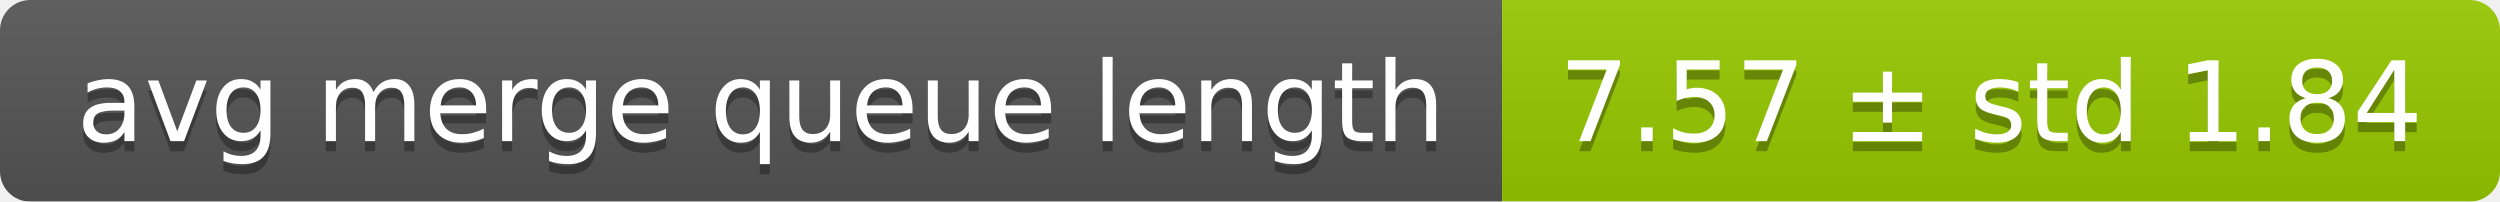
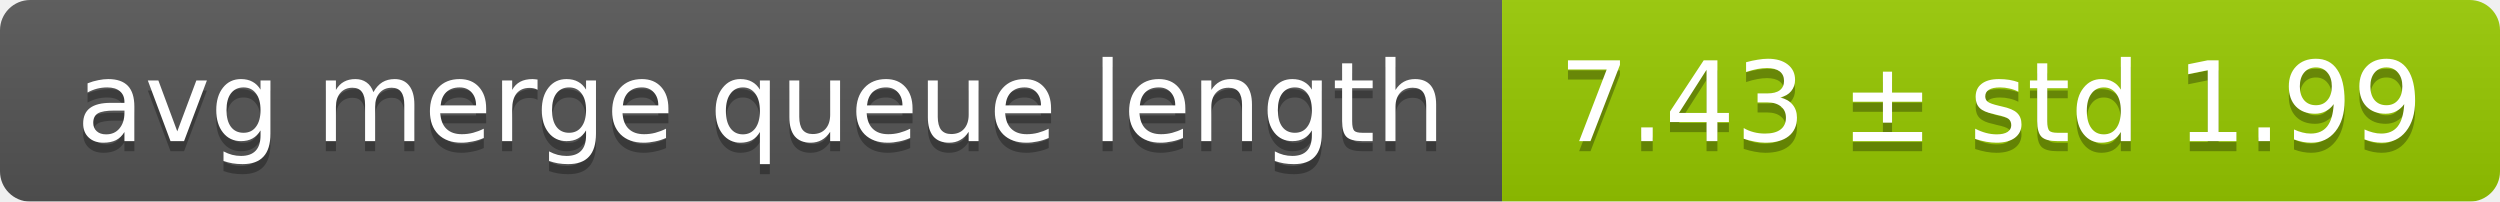
<svg xmlns="http://www.w3.org/2000/svg" width="248" height="20">
  <linearGradient id="smooth" x2="0" y2="100%">
    <stop offset="0" stop-color="#bbb" stop-opacity=".1" />
    <stop offset="1" stop-opacity=".1" />
  </linearGradient>
  <mask id="round">
    <rect width="248" height="20" rx="3" fill="#fff" />
  </mask>
  <g mask="url(#round)">
    <rect width="149" height="20" fill="#555" />
    <rect x="149" width="99" height="20" fill="#97ca00" />
    <rect width="248" height="20" fill="url(#smooth)" />
  </g>
  <g fill="#fff" text-anchor="middle" font-family="DejaVu Sans,Verdana,Geneva,sans-serif" font-size="11">
    <text x="75.5" y="15" fill="#010101" fill-opacity=".3">avg merge queue length</text>
    <text x="75.5" y="14">avg merge queue length</text>
-     <text x="197.5" y="15" fill="#010101" fill-opacity=".3">7.57 ± std 1.84</text>
-     <text x="197.5" y="14">7.57 ± std 1.84</text>
+     <text x="197.5" y="15" fill="#010101" fill-opacity=".3">7.43 ± std 1.99</text>
+     <text x="197.5" y="14">7.43 ± std 1.99</text>
  </g>
</svg>
